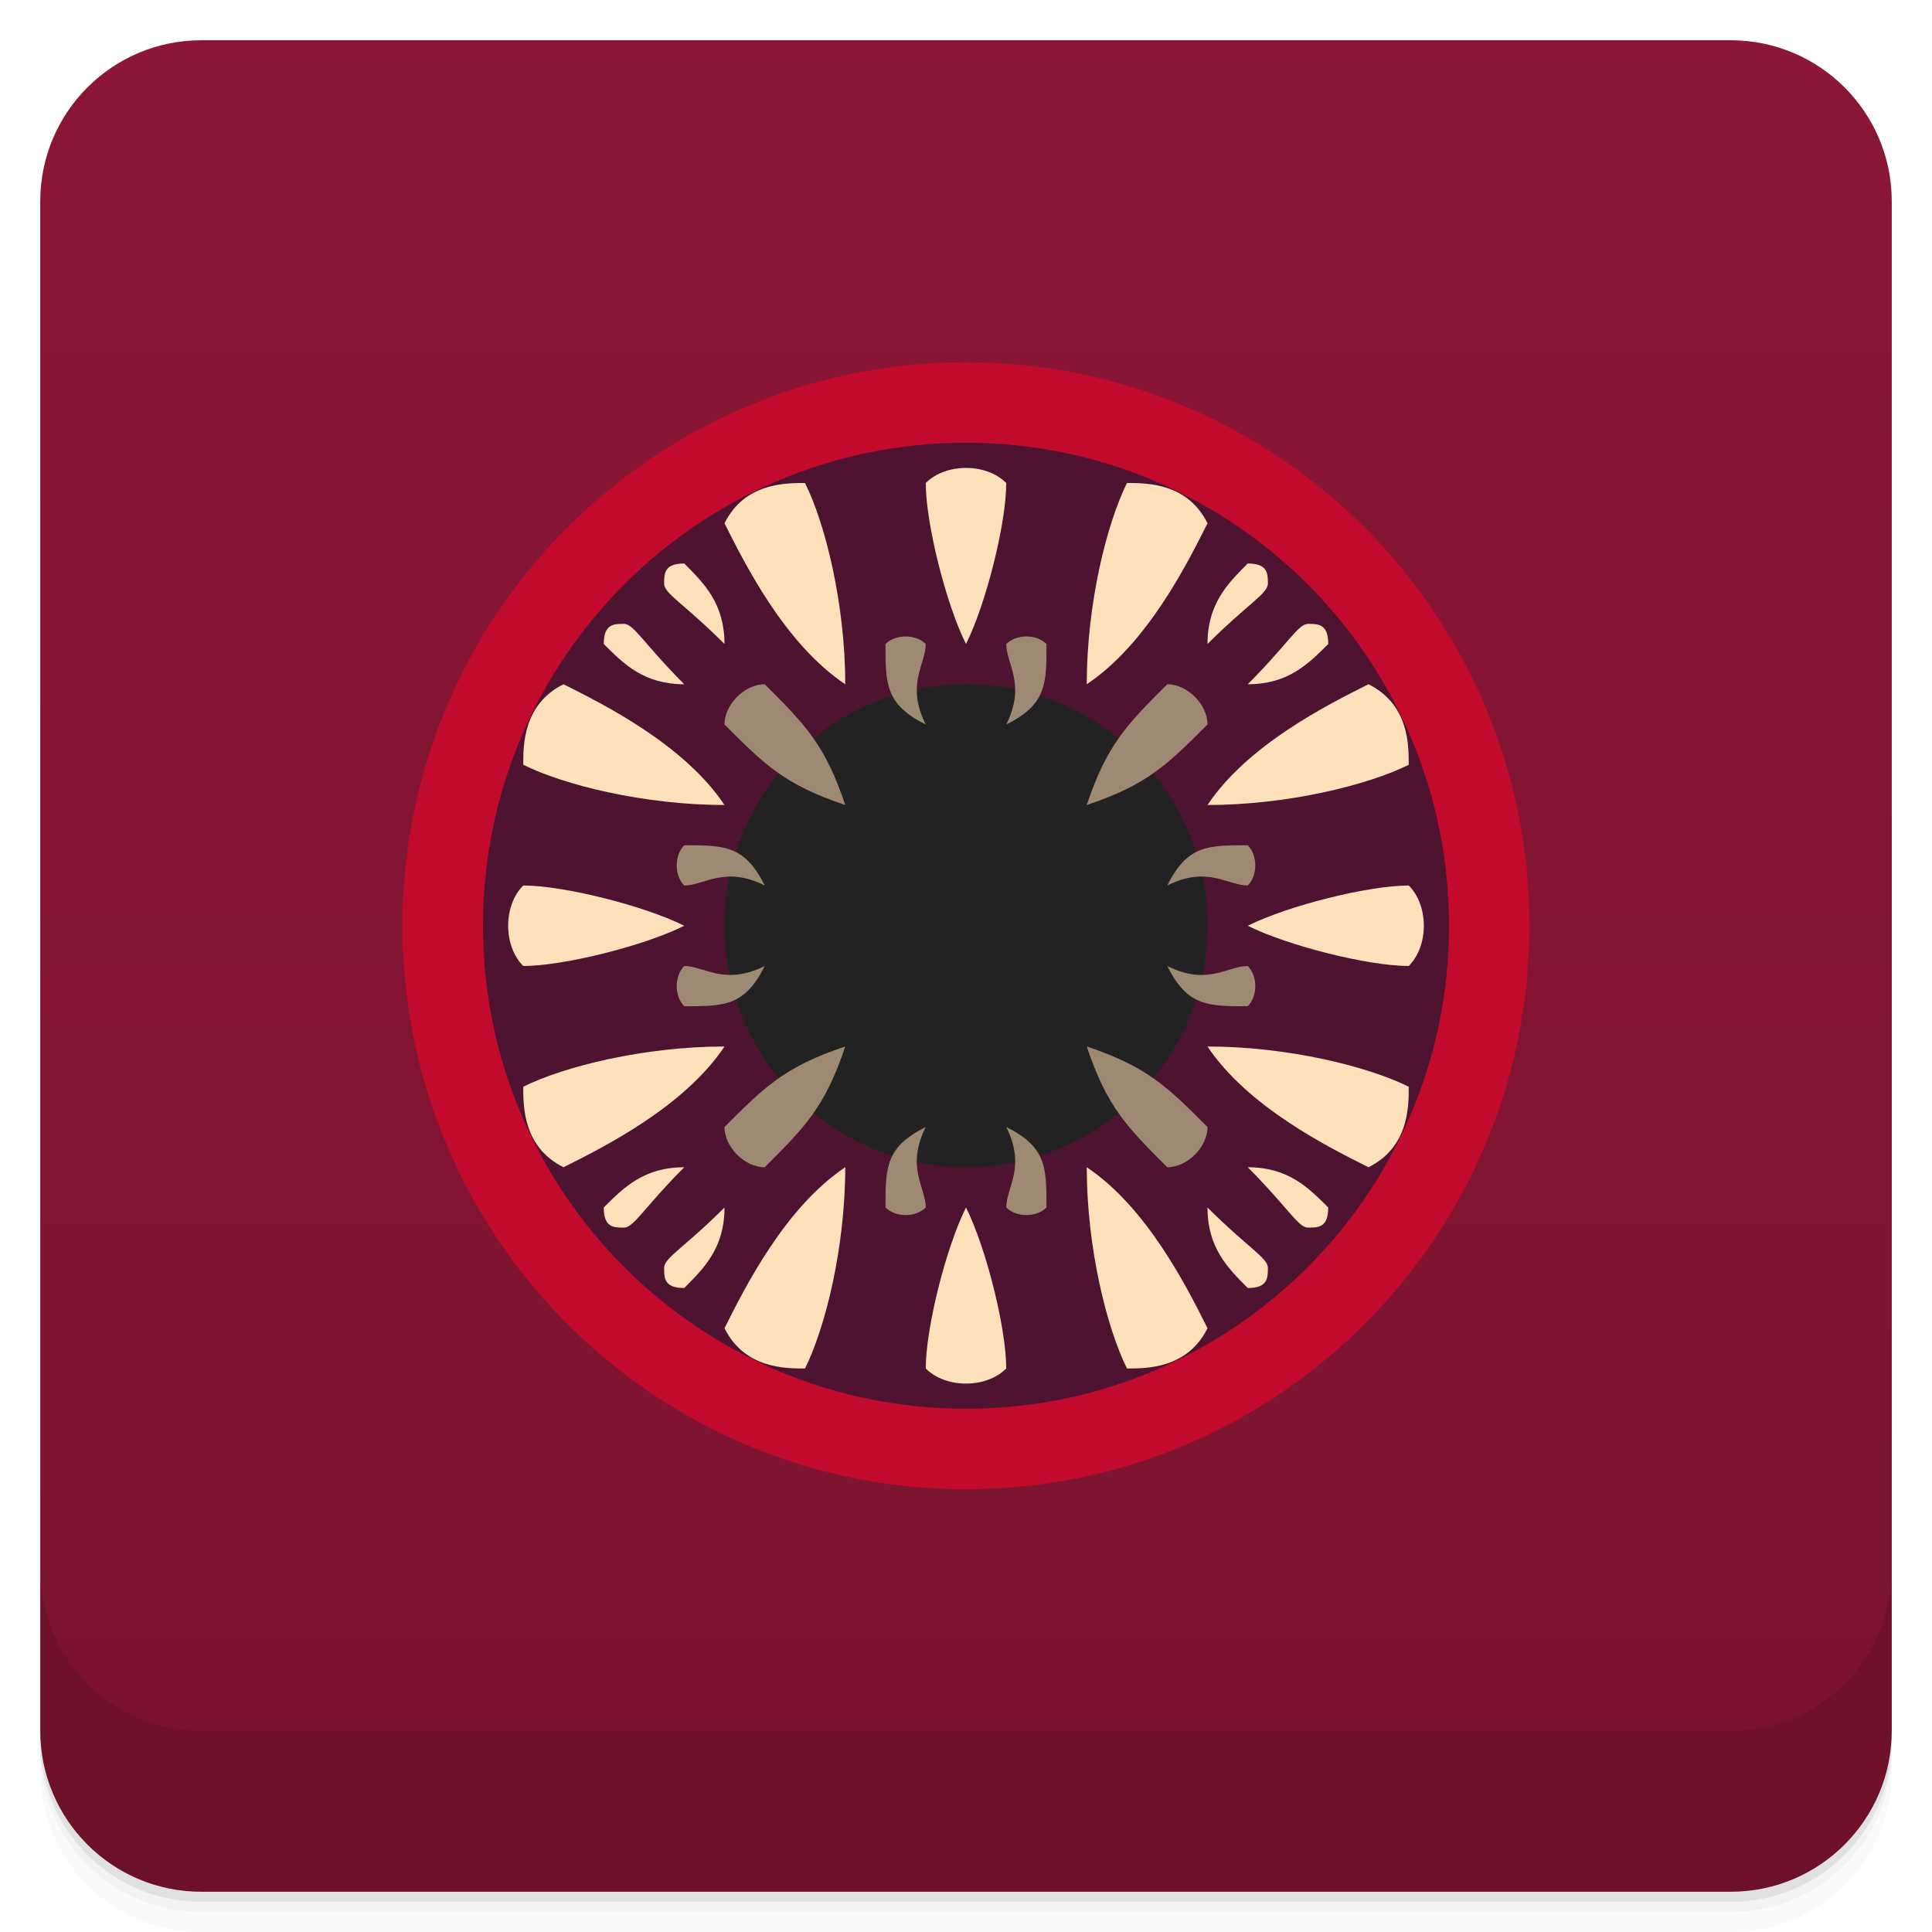
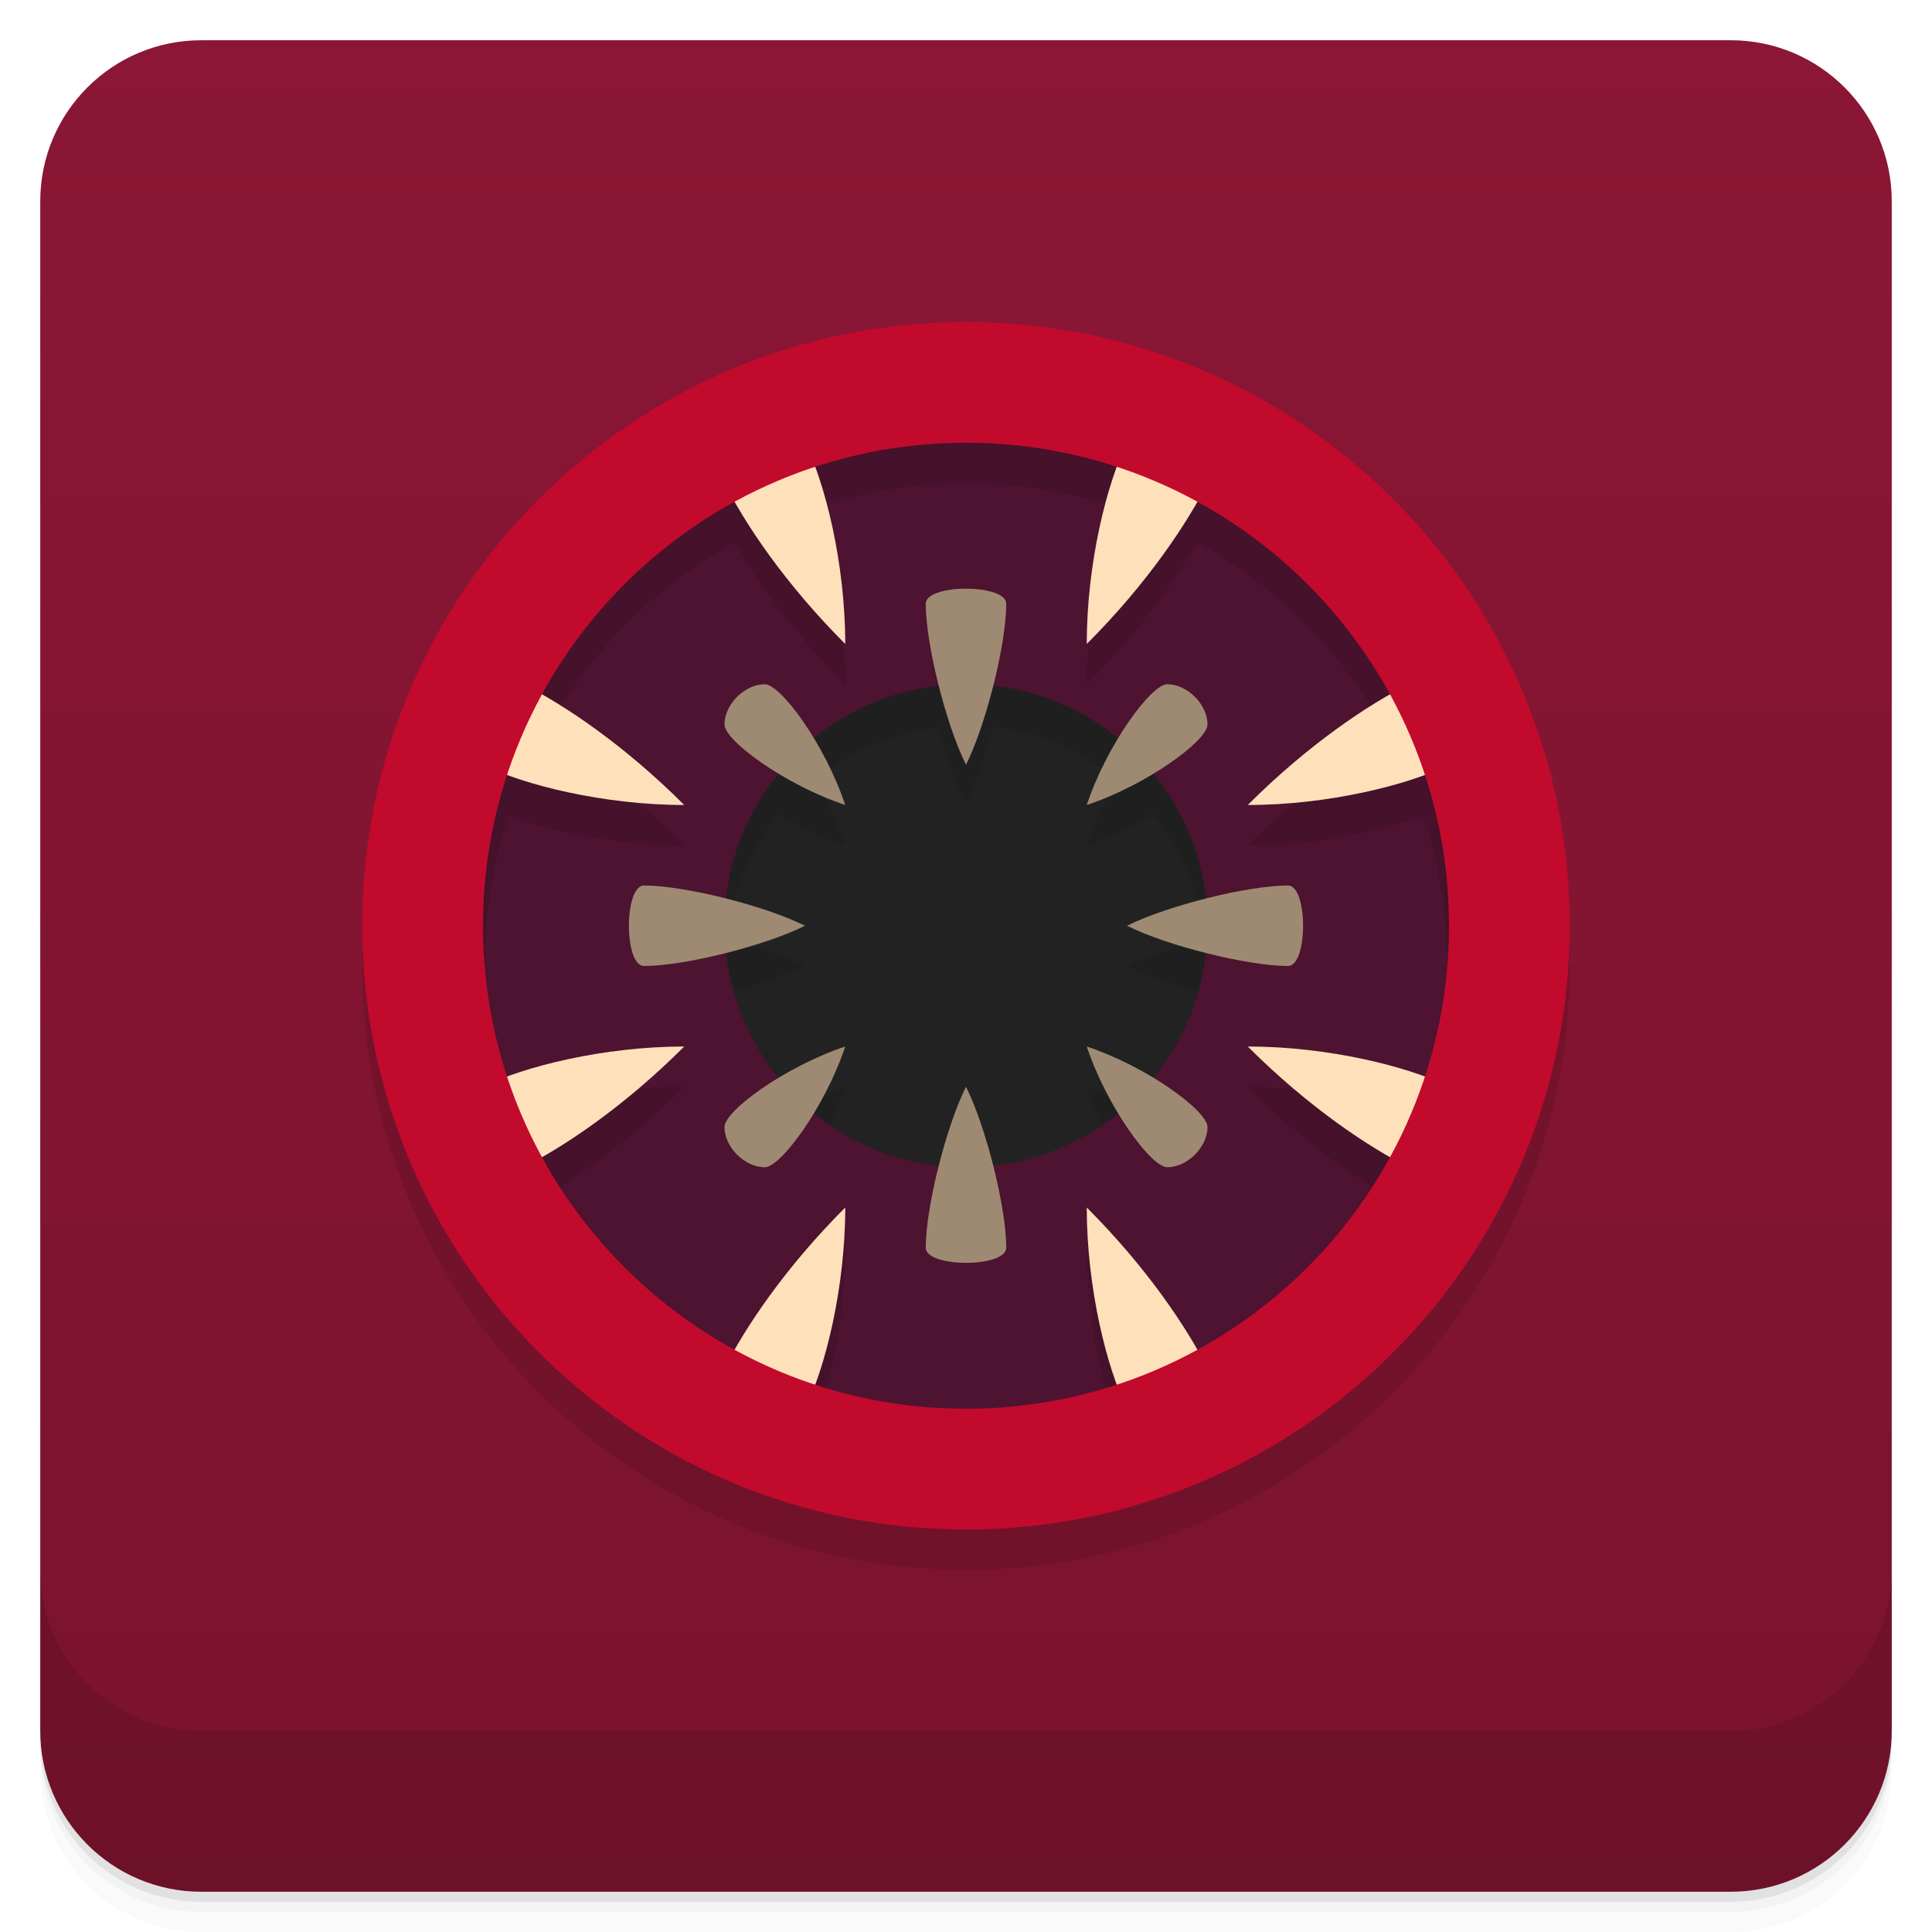
<svg xmlns="http://www.w3.org/2000/svg" version="1.1" viewBox="0 0 48 48">
  <defs>
    <linearGradient id="bg" x2="0" y1="1" y2="47" gradientUnits="userSpaceOnUse">
      <stop style="stop-color:#8b1635" offset="0" />
      <stop style="stop-color:#79132e" offset="1" />
    </linearGradient>
  </defs>
  <path d="m1 43v0.25c0 2.216 1.784 4 4 4h38c2.216 0 4-1.784 4-4v-0.25c0 2.216-1.784 4-4 4h-38c-2.216 0-4-1.784-4-4zm0 0.5v0.5c0 2.216 1.784 4 4 4h38c2.216 0 4-1.784 4-4v-0.5c0 2.216-1.784 4-4 4h-38c-2.216 0-4-1.784-4-4z" style="opacity:.02" />
  <path d="m1 43.25v0.25c0 2.216 1.784 4 4 4h38c2.216 0 4-1.784 4-4v-0.25c0 2.216-1.784 4-4 4h-38c-2.216 0-4-1.784-4-4z" style="opacity:.05" />
  <path d="m1 43v0.25c0 2.216 1.784 4 4 4h38c2.216 0 4-1.784 4-4v-0.25c0 2.216-1.784 4-4 4h-38c-2.216 0-4-1.784-4-4z" style="opacity:.1" />
  <rect x="1" y="1" width="46" height="46" rx="4" style="fill:url(#bg)" />
  <path d="m1 39v4c0 2.216 1.784 4 4 4h38c2.216 0 4-1.784 4-4v-4c0 2.216-1.784 4-4 4h-38c-2.216 0-4-1.784-4-4z" style="opacity:.1" />
-   <circle cx="24" cy="23" r="14" fill="#c20a2d" />
-   <circle cx="24" cy="23" r="12" fill="#4d1330" />
-   <circle cx="24" cy="23" r="6" fill="#222" />
-   <path d="m18 33c.5-1 1.5-3 3-4 0 2-.5 4-1 5-.5 0-1.5 0-2-1zm-4-4c1-.5 3-1.5 4-3-2 0-4 .5-5 1 0 .5 0 1.5 1 2zm4-16c.5 1 1.5 3 3 4 0-2-.5-4-1-5-.5 0-1.5 0-2 1zm-4 4c1 .5 3 1.5 4 3-2 0-4-.5-5-1 0-.5 0-1.5 1-2zm16 16c-.5-1-1.5-3-3-4 0 2 .5 4 1 5 .5 0 1.5 0 2-1zm4-4c-1-.5-3-1.5-4-3 2 0 4 .5 5 1 0 .5 0 1.5-1 2zm-4-16c-.5 1-1.5 3-3 4 0-2 .5-4 1-5 .5 0 1.5 0 2 1zm4 4c-1 .5-3 1.5-4 3 2 0 4-.5 5-1 0-.5 0-1.5-1-2z" fill="#fee0ba" />
-   <path d="m24 30c.5 1 1 3 1 4-.5.5-1.5.5-2 0 0-1 .5-3 1-4zm0-14c.5-1 1-3 1-4-.5-.5-1.5-.5-2 0 0 1 .5 3 1 4zm-7 7c-1-.5-3-1-4-1-.5.5-.5 1.5 0 2 1 0 3-.5 4-1zm14 0c1-.5 3-1 4-1 .5.5.5 1.5 0 2-1 0-3-.5-4-1z" fill="#fee0ba" />
-   <path d="m17 32c.5-.5 1-1 1-2-1 1-1.5 1.25-1.5 1.5s0 .5.5.5zm-2-2c.5-.5 1-1 2-1-1 1-1.25 1.5-1.5 1.5s-.5 0-.5-.5zm2-16c.5.5 1 1 1 2-1-1-1.5-1.25-1.5-1.5s0-.5.5-.5zm-2 2c.5.5 1 1 2 1-1-1-1.25-1.5-1.5-1.5s-.5 0-.5.5zm16 16c-.5-.5-1-1-1-2 1 1 1.5 1.25 1.5 1.5s0 .5-.5.5zm2-2c-.5-.5-1-1-2-1 1 1 1.25 1.5 1.5 1.5s.5 0 .5-.5zm-2-16c-.5.5-1 1-1 2 1-1 1.5-1.25 1.5-1.5s0-.5-.5-.5zm2 2c-.5.5-1 1-2 1 1-1 1.25-1.5 1.5-1.5s.5 0 .5.5z" fill="#fee0ba" />
-   <path d="m18 28c0 .5.5 1 1 1 1-1 1.5-1.5 2-3-1.5.5-2 1-3 2zm0-10c0-.5.5-1 1-1 1 1 1.5 1.5 2 3-1.5-.5-2-1-3-2zm12 10c0 .5-.5 1-1 1-1-1-1.5-1.5-2-3 1.5.5 2 1 3 2zm0-10c0-.5-.5-1-1-1-1 1-1.5 1.5-2 3 1.5-.5 2-1 3-2z" fill="#9e8a72" />
-   <path d="m22 30c0-1 0-1.5 1-2-.5 1 0 1.5 0 2-.25.25-.75.25-1 0zm-5-5c1 0 1.5 0 2-1-1 .5-1.5 0-2 0-.25.25-.25.75 0 1zm5-9c0 1 0 1.5 1 2-.5-1 0-1.5 0-2-.25-.25-.75-.25-1 0zm-5 5c1 0 1.5 0 2 1-1-.5-1.5 0-2 0-.25-.25-.25-.75 0-1zm9 9c0-1 0-1.5-1-2 .5 1 0 1.5 0 2 .25.25.75.25 1 0zm5-5c-1 0-1.5 0-2-1 1 .5 1.5 0 2 0 .25.25.25.75 0 1zm-5-9c0 1 0 1.5-1 2 .5-1 0-1.5 0-2 .25-.25.75-.25 1 0zm5 5c-1 0-1.5 0-2 1 1-.5 1.5 0 2 0 .25-.25.25-.75 0-1z" fill="#9e8a72" />
+   <circle cx="24" cy="23" r="8" fill="#222" />
+   <path d="m24 11a13 13 0 0 0 0 26 13 13 0 0 0 0-26zm-.668 7.07c.185.726.426 1.445.668 1.93.242-.484.483-1.204.668-1.93a6 6 0 0 1 3.098 1.291c-.295.49-.574 1.064-.766 1.639.575-.192 1.15-.471 1.641-.766a6 6 0 0 1 1.316 3.09c-.736.186-1.467.431-1.957.676.49.245 1.222.49 1.957.676a6 6 0 0 1-1.316 3.09c-.491-.295-1.065-.574-1.641-.766.192.575.471 1.148.766 1.639a6 6 0 0 1-3.098 1.291c-.185-.726-.426-1.445-.668-1.93-.242.484-.483 1.204-.668 1.93a6 6 0 0 1-3.098-1.291c.295-.49.574-1.064.766-1.639-.575.192-1.15.471-1.641.766a6 6 0 0 1-1.316-3.09c.736-.186 1.467-.431 1.957-.676-.49-.245-1.222-.49-1.957-.676a6 6 0 0 1 1.316-3.09c.491.295 1.065.574 1.641.766-.192-.575-.471-1.148-.766-1.639a6 6 0 0 1 3.098-1.291z" opacity=".1" />
+   <path d="m24 10a13 13 0 1 0 0 26 13 13 0 1 0 0-26m0 7a6 6 0 1 1 0 12 6 6 0 1 1 0-12" fill="#4d1330" />
+   <path d="m24 19c.5-1 1-3 1-4 0-.5-2-.5-2 0 0 1 .5 3 1 4zm0 8c.5 1 1 3 1 4 0 .5-2 .5-2 0 0-1 .5-3 1-4zm-4-4c-1 .5-3 1-4 1-.5 0-.5-2 0-2 1 0 3 .5 4 1zm8 0c1 .5 3 1 4 1 .5 0 .5-2 0-2-1 0-3 .5-4 1zm-10-5c0-.5.5-1 1-1 .4 0 1.5 1.5 2 3-1.5-.5-3-1.6-3-2zm0 10c0 .5.5 1 1 1 .4 0 1.5-1.5 2-3-1.5.5-3 1.6-3 2zm12-10c0-.5-.5-1-1-1-.4 0-1.5 1.5-2 3 1.5-.5 3-1.6 3-2zm0 10c0 .5-.5 1-1 1-.4 0-1.5-1.5-2-3 1.5.5 3 1.6 3 2z" fill="#9e8a72" />
+   <path d="m24 9a15 15 0 0 0 0 30 15 15 0 0 0 0-30zm0 3a12 12 0 0 1 3.744.611c-.401 1.088-.744 2.734-.744 4.389 1.281-1.281 2.194-2.56 2.746-3.529a12 12 0 0 1 4.75 4.803c-.966.553-2.229 1.459-3.496 2.727 1.641 0 3.273-.337 4.361-.734a12 12 0 0 1 0 7.471c-1.089-.397-2.72-.736-4.361-.736 1.268 1.268 2.532 2.175 3.498 2.729a12 12 0 0 1-4.752 4.803c-.552-.97-1.465-2.25-2.746-3.531 0 1.655.343 3.3.744 4.389a12 12 0 0 1-3.744.611 12 12 0 0 1-3.744-.611c.401-1.088.744-2.734.744-4.389-1.282 1.282-2.194 2.562-2.746 3.531a12 12 0 0 1-4.754-4.803c.966-.553 2.232-1.46 3.5-2.729-1.642 0-3.275.339-4.363.736a12 12 0 0 1 0-7.471c1.089.397 2.721.734 4.363.734-1.268-1.268-2.532-2.175-3.498-2.729a12 12 0 0 1 4.752-4.801c.552.97 1.465 2.248 2.746 3.529 0-1.654-.343-3.3-.744-4.389a12 12 0 0 1 3.744-.611z" opacity=".1" />
+   <path d="m20 11c.5 1 1 3 1 5-1.5-1.5-2.5-3-3-4zm-8 8c1 .5 3 1 5 1-1.5-1.5-3-2.5-4-3zm8 16c.5-1 1-3 1-5-1.5 1.5-2.5 3-3 4zm-8-8c1-.5 3-1 5-1-1.5 1.5-3 2.5-4 3zm16-16c-.5 1-1 3-1 5 1.5-1.5 2.5-3 3-4zm8 8c-1 .5-3 1-5 1 1.5-1.5 3-2.5 4-3zm-8 16c-.5-1-1-3-1-5 1.5 1.5 2.5 3 3 4zm8-8c-1-.5-3-1-5-1 1.5 1.5 3 2.5 4 3z" fill="#fee0ba" />
+   <path d="m24 8a15 15 0 1 0 0 30 15 15 0 1 0 0-30m0 3a12 12 0 1 1 0 24 12 12 0 1 1 0-24" fill="#c20a2d" />
</svg>
